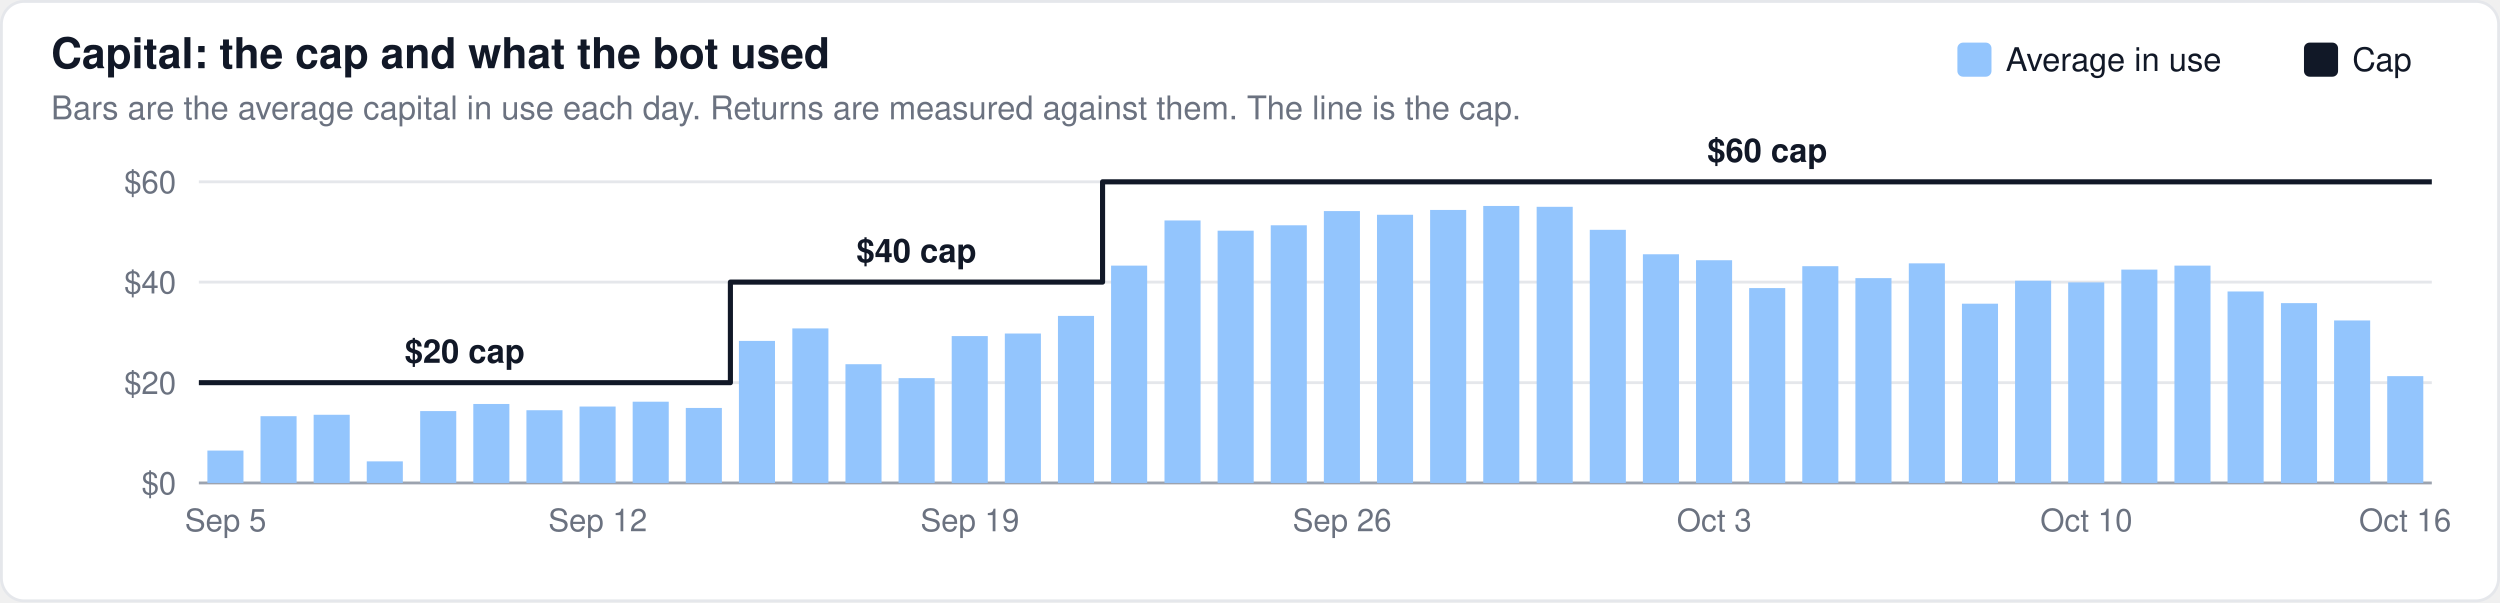
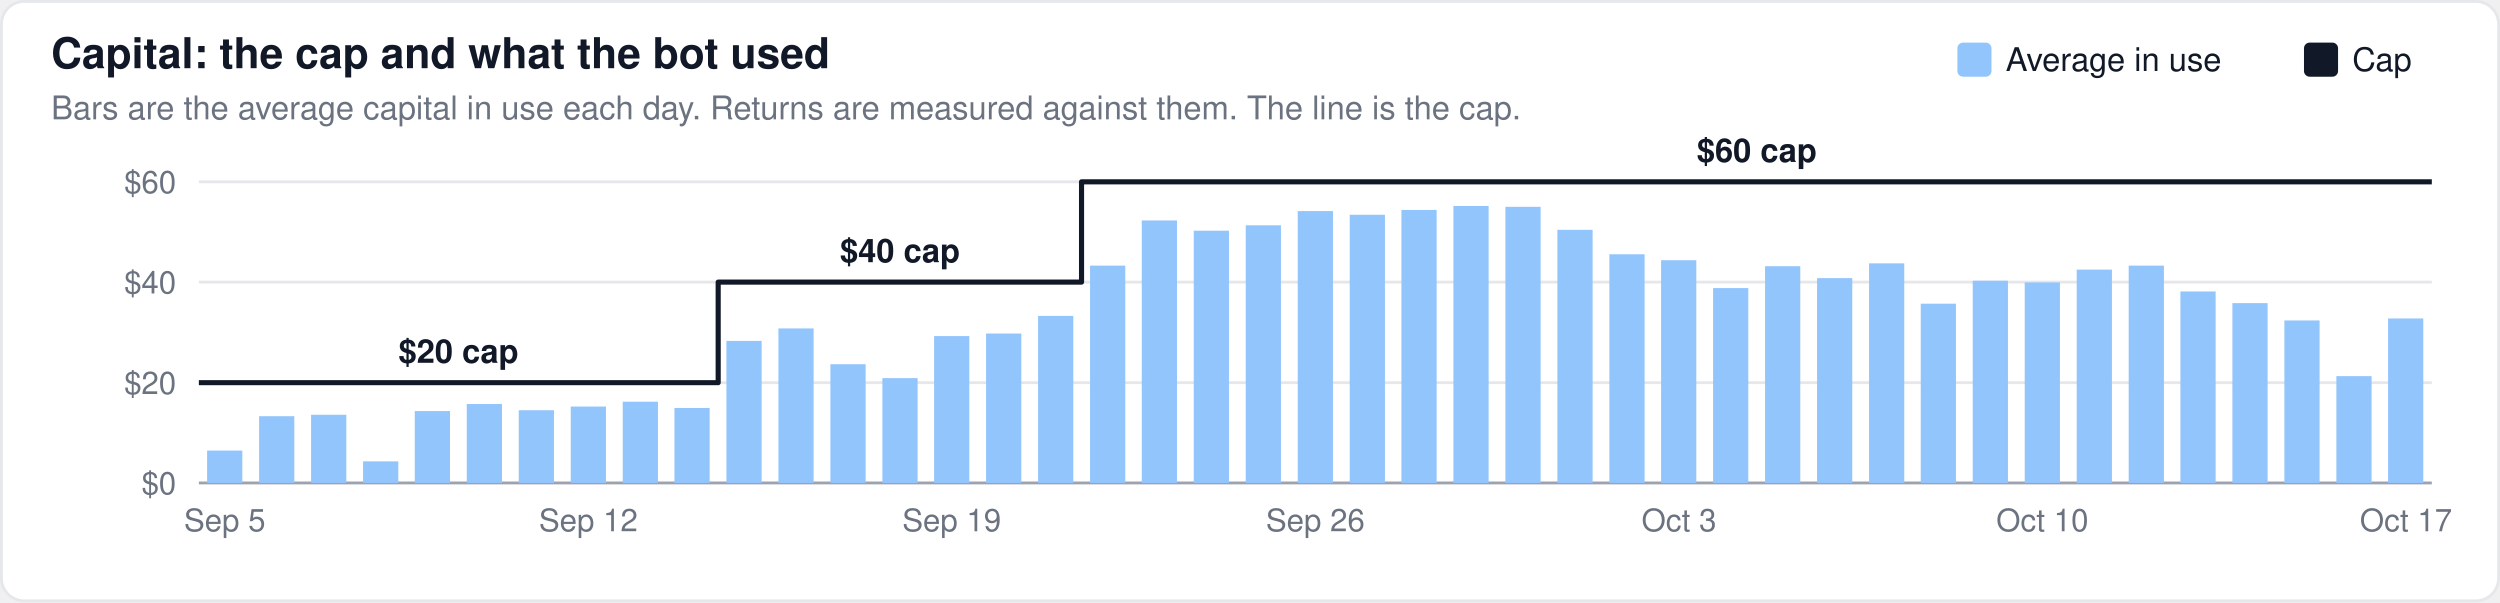
<svg xmlns="http://www.w3.org/2000/svg" width="880" height="212" viewBox="0 0 880 212" font-family="-apple-system,BlinkMacSystemFont,Segoe UI,Helvetica,Arial,sans-serif">
  <rect x="0.5" y="0.5" width="879" height="211" rx="8" fill="#ffffff" stroke="#e5e7eb" />
  <text x="18" y="24" font-size="15" font-weight="600" fill="#111827">Capital: the cap and what the bot used</text>
  <text x="18" y="42" font-size="11.5" fill="#6b7280">Bars are the average capital in use each day. Returns are measured against them. The line is the cap.</text>
  <line x1="70" x2="856" y1="170.0" y2="170.0" stroke="#9ca3af" stroke-width="1" />
  <text x="62" y="174.0" font-size="11" text-anchor="end" fill="#6b7280">$0</text>
  <line x1="70" x2="856" y1="134.7" y2="134.7" stroke="#e5e7eb" stroke-width="1" />
  <text x="62" y="138.7" font-size="11" text-anchor="end" fill="#6b7280">$20</text>
  <line x1="70" x2="856" y1="99.3" y2="99.3" stroke="#e5e7eb" stroke-width="1" />
  <text x="62" y="103.3" font-size="11" text-anchor="end" fill="#6b7280">$40</text>
  <line x1="70" x2="856" y1="64.0" y2="64.0" stroke="#e5e7eb" stroke-width="1" />
  <text x="62" y="68.0" font-size="11" text-anchor="end" fill="#6b7280">$60</text>
-   <rect x="73.0" y="158.6" width="12.7" height="11.4" fill="#93c5fd" fill-opacity="1.0" />
-   <rect x="91.7" y="146.5" width="12.7" height="23.5" fill="#93c5fd" fill-opacity="1.0" />
-   <rect x="110.4" y="146.0" width="12.7" height="24.0" fill="#93c5fd" fill-opacity="1.0" />
-   <rect x="129.1" y="162.4" width="12.7" height="7.6" fill="#93c5fd" fill-opacity="1.0" />
-   <rect x="147.9" y="144.7" width="12.7" height="25.3" fill="#93c5fd" fill-opacity="1.0" />
-   <rect x="166.6" y="142.2" width="12.7" height="27.8" fill="#93c5fd" fill-opacity="1.0" />
-   <rect x="185.3" y="144.4" width="12.7" height="25.6" fill="#93c5fd" fill-opacity="1.0" />
-   <rect x="204.0" y="143.1" width="12.7" height="26.9" fill="#93c5fd" fill-opacity="1.0" />
-   <rect x="222.7" y="141.4" width="12.7" height="28.6" fill="#93c5fd" fill-opacity="1.0" />
-   <rect x="241.4" y="143.6" width="12.7" height="26.4" fill="#93c5fd" fill-opacity="1.0" />
-   <rect x="260.1" y="120.0" width="12.7" height="50.0" fill="#93c5fd" fill-opacity="1.0" />
-   <rect x="278.9" y="115.6" width="12.7" height="54.4" fill="#93c5fd" fill-opacity="1.0" />
-   <rect x="297.6" y="128.2" width="12.7" height="41.8" fill="#93c5fd" fill-opacity="1.0" />
-   <rect x="316.3" y="133.1" width="12.7" height="36.9" fill="#93c5fd" fill-opacity="1.0" />
-   <rect x="335.0" y="118.3" width="12.7" height="51.7" fill="#93c5fd" fill-opacity="1.0" />
-   <rect x="353.7" y="117.4" width="12.7" height="52.6" fill="#93c5fd" fill-opacity="1.0" />
-   <rect x="372.4" y="111.2" width="12.7" height="58.8" fill="#93c5fd" fill-opacity="1.0" />
-   <rect x="391.1" y="93.5" width="12.7" height="76.5" fill="#93c5fd" fill-opacity="1.0" />
-   <rect x="409.9" y="77.6" width="12.7" height="92.4" fill="#93c5fd" fill-opacity="1.0" />
-   <rect x="428.6" y="81.2" width="12.7" height="88.8" fill="#93c5fd" fill-opacity="1.0" />
-   <rect x="447.3" y="79.3" width="12.7" height="90.7" fill="#93c5fd" fill-opacity="1.0" />
-   <rect x="466.0" y="74.3" width="12.7" height="95.7" fill="#93c5fd" fill-opacity="1.0" />
-   <rect x="484.7" y="75.6" width="12.7" height="94.4" fill="#93c5fd" fill-opacity="1.0" />
-   <rect x="503.4" y="73.9" width="12.7" height="96.1" fill="#93c5fd" fill-opacity="1.0" />
-   <rect x="522.1" y="72.5" width="12.7" height="97.5" fill="#93c5fd" fill-opacity="1.0" />
-   <rect x="540.9" y="72.8" width="12.7" height="97.2" fill="#93c5fd" fill-opacity="1.0" />
-   <rect x="559.6" y="80.9" width="12.7" height="89.1" fill="#93c5fd" fill-opacity="1.0" />
-   <rect x="578.3" y="89.5" width="12.7" height="80.5" fill="#93c5fd" fill-opacity="1.0" />
-   <rect x="597.0" y="91.6" width="12.7" height="78.4" fill="#93c5fd" fill-opacity="1.0" />
-   <rect x="615.7" y="101.4" width="12.7" height="68.6" fill="#93c5fd" fill-opacity="1.0" />
-   <rect x="634.4" y="93.7" width="12.7" height="76.3" fill="#93c5fd" fill-opacity="1.0" />
-   <rect x="653.1" y="97.9" width="12.7" height="72.1" fill="#93c5fd" fill-opacity="1.0" />
-   <rect x="671.9" y="92.7" width="12.7" height="77.3" fill="#93c5fd" fill-opacity="1.0" />
-   <rect x="690.6" y="106.9" width="12.7" height="63.1" fill="#93c5fd" fill-opacity="1.0" />
-   <rect x="709.3" y="98.8" width="12.7" height="71.2" fill="#93c5fd" fill-opacity="1.0" />
-   <rect x="728.0" y="99.4" width="12.7" height="70.6" fill="#93c5fd" fill-opacity="1.0" />
-   <rect x="746.7" y="94.9" width="12.7" height="75.1" fill="#93c5fd" fill-opacity="1.0" />
-   <rect x="765.4" y="93.5" width="12.7" height="76.5" fill="#93c5fd" fill-opacity="1.0" />
-   <rect x="784.1" y="102.6" width="12.7" height="67.4" fill="#93c5fd" fill-opacity="1.0" />
-   <rect x="802.9" y="106.7" width="12.7" height="63.3" fill="#93c5fd" fill-opacity="1.0" />
-   <rect x="821.6" y="112.8" width="12.7" height="57.2" fill="#93c5fd" fill-opacity="1.0" />
-   <rect x="840.3" y="132.4" width="12.7" height="37.6" fill="#93c5fd" fill-opacity="1.0" />
-   <path d="M70.0,134.7 L88.7,134.7 L88.7,134.7 L107.4,134.7 L107.4,134.7 L126.1,134.7 L126.1,134.7 L144.9,134.7 L144.9,134.7 L163.6,134.7 L163.6,134.7 L182.3,134.7 L182.3,134.7 L201.0,134.7 L201.0,134.7 L219.7,134.7 L219.7,134.7 L238.4,134.7 L238.4,134.7 L257.1,134.7 L257.1,99.3 L275.9,99.3 L275.9,99.3 L294.6,99.3 L294.6,99.3 L313.3,99.3 L313.3,99.3 L332.0,99.3 L332.0,99.3 L350.7,99.3 L350.7,99.3 L369.4,99.3 L369.4,99.3 L388.1,99.3 L388.1,64.0 L406.9,64.0 L406.9,64.0 L425.6,64.0 L425.6,64.0 L444.3,64.0 L444.3,64.0 L463.0,64.0 L463.0,64.0 L481.7,64.0 L481.7,64.0 L500.4,64.0 L500.4,64.0 L519.1,64.0 L519.1,64.0 L537.9,64.0 L537.9,64.0 L556.6,64.0 L556.6,64.0 L575.3,64.0 L575.3,64.0 L594.0,64.0 L594.0,64.0 L612.7,64.0 L612.7,64.0 L631.4,64.0 L631.4,64.0 L650.1,64.0 L650.1,64.0 L668.9,64.0 L668.9,64.0 L687.6,64.0 L687.6,64.0 L706.3,64.0 L706.3,64.0 L725.0,64.0 L725.0,64.0 L743.7,64.0 L743.7,64.0 L762.4,64.0 L762.4,64.0 L781.1,64.0 L781.1,64.0 L799.9,64.0 L799.9,64.0 L818.6,64.0 L818.6,64.0 L837.3,64.0 L837.3,64.0 L856.0,64.0" fill="none" stroke="#111827" stroke-width="1.8" stroke-linejoin="round" />
-   <text x="163.6" y="127.7" font-size="11.5" text-anchor="middle" fill="#111827" font-weight="600">$20 cap</text>
-   <text x="322.6" y="92.3" font-size="11.5" text-anchor="middle" fill="#111827" font-weight="600">$40 cap</text>
-   <text x="622.1" y="57.0" font-size="11.5" text-anchor="middle" fill="#111827" font-weight="600">$60 cap</text>
+   <rect x="72.9" y="158.6" width="12.4" height="11.4" fill="#93c5fd" fill-opacity="1.0" />
+   <rect x="91.2" y="146.5" width="12.4" height="23.5" fill="#93c5fd" fill-opacity="1.0" />
+   <rect x="109.5" y="146.0" width="12.4" height="24.0" fill="#93c5fd" fill-opacity="1.0" />
+   <rect x="127.8" y="162.4" width="12.4" height="7.6" fill="#93c5fd" fill-opacity="1.0" />
+   <rect x="146.0" y="144.7" width="12.4" height="25.3" fill="#93c5fd" fill-opacity="1.0" />
+   <rect x="164.3" y="142.2" width="12.4" height="27.8" fill="#93c5fd" fill-opacity="1.0" />
+   <rect x="182.6" y="144.4" width="12.4" height="25.6" fill="#93c5fd" fill-opacity="1.0" />
+   <rect x="200.9" y="143.1" width="12.4" height="26.9" fill="#93c5fd" fill-opacity="1.0" />
+   <rect x="219.2" y="141.4" width="12.4" height="28.6" fill="#93c5fd" fill-opacity="1.0" />
+   <rect x="237.4" y="143.6" width="12.4" height="26.4" fill="#93c5fd" fill-opacity="1.0" />
+   <rect x="255.7" y="120.0" width="12.4" height="50.0" fill="#93c5fd" fill-opacity="1.0" />
+   <rect x="274.0" y="115.6" width="12.4" height="54.4" fill="#93c5fd" fill-opacity="1.0" />
+   <rect x="292.3" y="128.2" width="12.4" height="41.8" fill="#93c5fd" fill-opacity="1.0" />
+   <rect x="310.6" y="133.1" width="12.4" height="36.9" fill="#93c5fd" fill-opacity="1.0" />
+   <rect x="328.8" y="118.3" width="12.4" height="51.7" fill="#93c5fd" fill-opacity="1.0" />
+   <rect x="347.1" y="117.4" width="12.4" height="52.6" fill="#93c5fd" fill-opacity="1.0" />
+   <rect x="365.4" y="111.2" width="12.4" height="58.8" fill="#93c5fd" fill-opacity="1.0" />
+   <rect x="383.7" y="93.5" width="12.4" height="76.5" fill="#93c5fd" fill-opacity="1.0" />
+   <rect x="401.9" y="77.6" width="12.4" height="92.4" fill="#93c5fd" fill-opacity="1.0" />
+   <rect x="420.2" y="81.2" width="12.4" height="88.8" fill="#93c5fd" fill-opacity="1.0" />
+   <rect x="438.5" y="79.3" width="12.4" height="90.7" fill="#93c5fd" fill-opacity="1.0" />
+   <rect x="456.8" y="74.3" width="12.4" height="95.7" fill="#93c5fd" fill-opacity="1.0" />
+   <rect x="475.1" y="75.6" width="12.4" height="94.4" fill="#93c5fd" fill-opacity="1.0" />
+   <rect x="493.3" y="73.9" width="12.4" height="96.1" fill="#93c5fd" fill-opacity="1.0" />
+   <rect x="511.6" y="72.5" width="12.4" height="97.5" fill="#93c5fd" fill-opacity="1.0" />
+   <rect x="529.9" y="72.8" width="12.4" height="97.2" fill="#93c5fd" fill-opacity="1.0" />
+   <rect x="548.2" y="80.9" width="12.4" height="89.1" fill="#93c5fd" fill-opacity="1.0" />
+   <rect x="566.5" y="89.5" width="12.4" height="80.5" fill="#93c5fd" fill-opacity="1.0" />
+   <rect x="584.7" y="91.6" width="12.4" height="78.4" fill="#93c5fd" fill-opacity="1.0" />
+   <rect x="603.0" y="101.4" width="12.4" height="68.6" fill="#93c5fd" fill-opacity="1.0" />
+   <rect x="621.3" y="93.7" width="12.4" height="76.3" fill="#93c5fd" fill-opacity="1.0" />
+   <rect x="639.6" y="97.9" width="12.4" height="72.1" fill="#93c5fd" fill-opacity="1.0" />
+   <rect x="657.9" y="92.7" width="12.4" height="77.3" fill="#93c5fd" fill-opacity="1.0" />
+   <rect x="676.1" y="106.9" width="12.4" height="63.1" fill="#93c5fd" fill-opacity="1.0" />
+   <rect x="694.4" y="98.8" width="12.4" height="71.2" fill="#93c5fd" fill-opacity="1.0" />
+   <rect x="712.7" y="99.4" width="12.4" height="70.6" fill="#93c5fd" fill-opacity="1.0" />
+   <rect x="731.0" y="94.9" width="12.4" height="75.1" fill="#93c5fd" fill-opacity="1.0" />
+   <rect x="749.3" y="93.5" width="12.4" height="76.5" fill="#93c5fd" fill-opacity="1.0" />
+   <rect x="767.5" y="102.6" width="12.4" height="67.4" fill="#93c5fd" fill-opacity="1.0" />
+   <rect x="785.8" y="106.7" width="12.4" height="63.3" fill="#93c5fd" fill-opacity="1.0" />
+   <rect x="804.1" y="112.8" width="12.4" height="57.2" fill="#93c5fd" fill-opacity="1.0" />
+   <rect x="822.4" y="132.4" width="12.4" height="37.6" fill="#93c5fd" fill-opacity="1.0" />
+   <rect x="840.6" y="112.1" width="12.4" height="57.9" fill="#93c5fd" fill-opacity="1.0" />
+   <path d="M70.0,134.7 L88.3,134.7 L88.3,134.7 L106.6,134.7 L106.6,134.7 L124.8,134.7 L124.8,134.7 L143.1,134.7 L143.1,134.7 L161.4,134.7 L161.4,134.7 L179.7,134.7 L179.7,134.7 L198.0,134.7 L198.0,134.7 L216.2,134.7 L216.2,134.7 L234.5,134.7 L234.5,134.7 L252.8,134.7 L252.8,99.3 L271.1,99.3 L271.1,99.3 L289.3,99.3 L289.3,99.3 L307.6,99.3 L307.6,99.3 L325.9,99.3 L325.9,99.3 L344.2,99.3 L344.2,99.3 L362.5,99.3 L362.5,99.3 L380.7,99.3 L380.7,64.0 L399.0,64.0 L399.0,64.0 L417.3,64.0 L417.3,64.0 L435.6,64.0 L435.6,64.0 L453.9,64.0 L453.9,64.0 L472.1,64.0 L472.1,64.0 L490.4,64.0 L490.4,64.0 L508.7,64.0 L508.7,64.0 L527.0,64.0 L527.0,64.0 L545.3,64.0 L545.3,64.0 L563.5,64.0 L563.5,64.0 L581.8,64.0 L581.8,64.0 L600.1,64.0 L600.1,64.0 L618.4,64.0 L618.4,64.0 L636.7,64.0 L636.7,64.0 L654.9,64.0 L654.9,64.0 L673.2,64.0 L673.2,64.0 L691.5,64.0 L691.5,64.0 L709.8,64.0 L709.8,64.0 L728.0,64.0 L728.0,64.0 L746.3,64.0 L746.3,64.0 L764.6,64.0 L764.6,64.0 L782.9,64.0 L782.9,64.0 L801.2,64.0 L801.2,64.0 L819.4,64.0 L819.4,64.0 L837.7,64.0 L837.7,64.0 L856.0,64.0" fill="none" stroke="#111827" stroke-width="1.8" stroke-linejoin="round" />
+   <text x="161.4" y="127.7" font-size="11.5" text-anchor="middle" fill="#111827" font-weight="600">$20 cap</text>
+   <text x="316.8" y="92.3" font-size="11.5" text-anchor="middle" fill="#111827" font-weight="600">$40 cap</text>
+   <text x="618.4" y="57.0" font-size="11.5" text-anchor="middle" fill="#111827" font-weight="600">$60 cap</text>
  <rect x="811.0" y="15" width="12" height="12" rx="2" fill="#111827" />
  <text x="828.0" y="25" font-size="11.5" fill="#111827">Cap</text>
  <rect x="689.0" y="15" width="12" height="12" rx="2" fill="#93c5fd" />
  <text x="706.0" y="25" font-size="11.5" fill="#111827">Average in use</text>
-   <text x="79.4" y="187" font-size="11" text-anchor="middle" fill="#6b7280">Sep 5</text>
-   <text x="210.4" y="187" font-size="11" text-anchor="middle" fill="#6b7280">Sep 12</text>
-   <text x="341.4" y="187" font-size="11" text-anchor="middle" fill="#6b7280">Sep 19</text>
-   <text x="472.4" y="187" font-size="11" text-anchor="middle" fill="#6b7280">Sep 26</text>
-   <text x="603.4" y="187" font-size="11" text-anchor="middle" fill="#6b7280">Oct 3</text>
-   <text x="734.4" y="187" font-size="11" text-anchor="middle" fill="#6b7280">Oct 10</text>
-   <text x="846.6" y="187" font-size="11" text-anchor="middle" fill="#6b7280">Oct 16</text>
+   <text x="79.1" y="187" font-size="11" text-anchor="middle" fill="#6b7280">Sep 5</text>
+   <text x="207.1" y="187" font-size="11" text-anchor="middle" fill="#6b7280">Sep 12</text>
+   <text x="335.0" y="187" font-size="11" text-anchor="middle" fill="#6b7280">Sep 19</text>
+   <text x="463.0" y="187" font-size="11" text-anchor="middle" fill="#6b7280">Sep 26</text>
+   <text x="591.0" y="187" font-size="11" text-anchor="middle" fill="#6b7280">Oct 3</text>
+   <text x="718.9" y="187" font-size="11" text-anchor="middle" fill="#6b7280">Oct 10</text>
+   <text x="846.9" y="187" font-size="11" text-anchor="middle" fill="#6b7280">Oct 17</text>
</svg>
